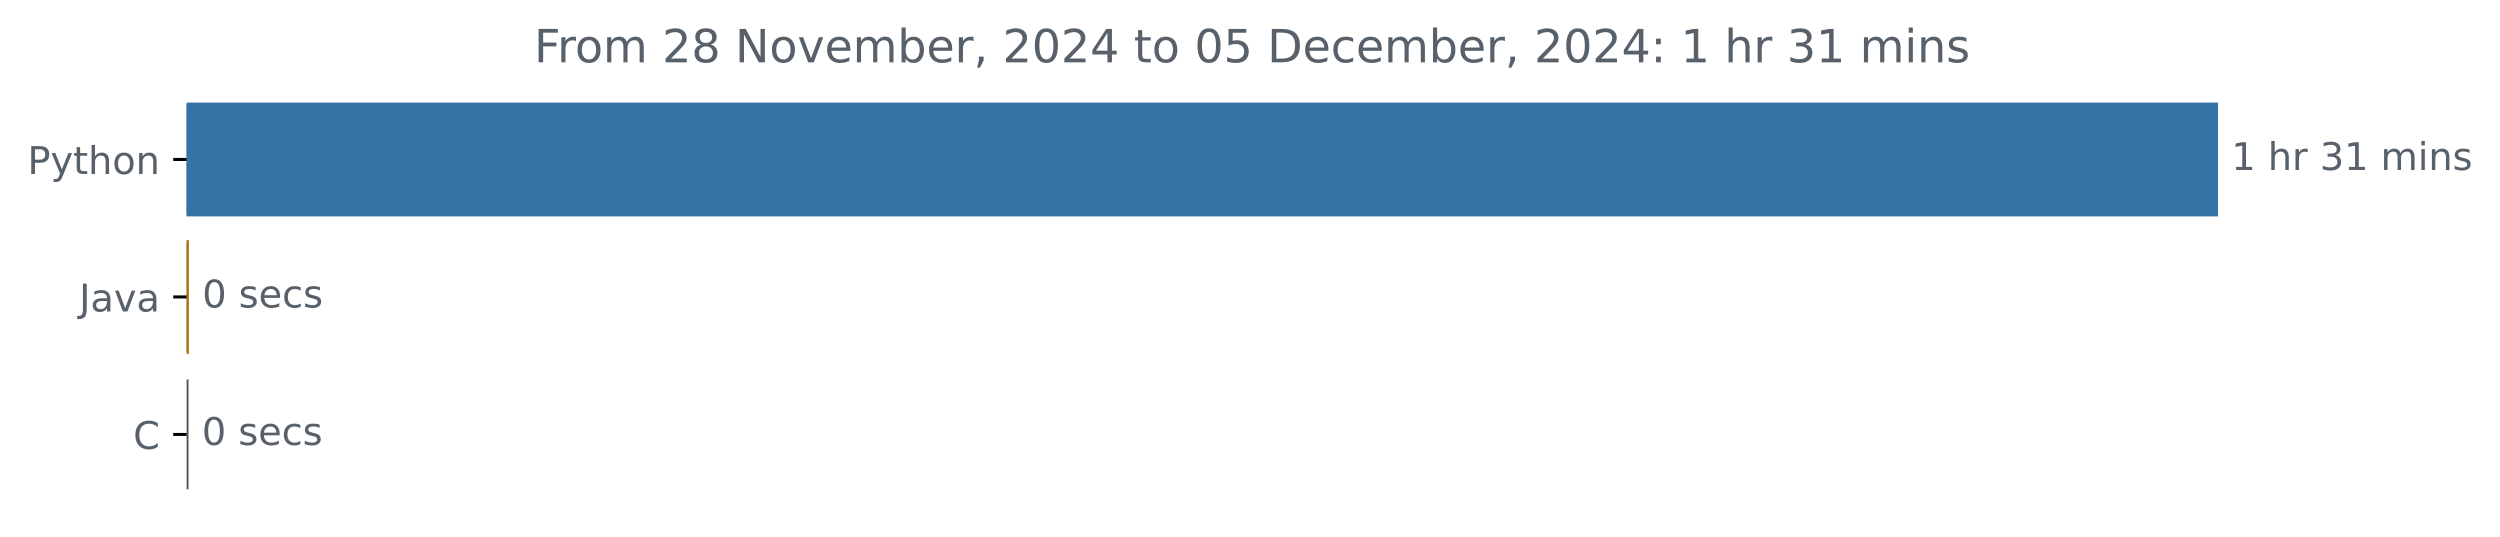
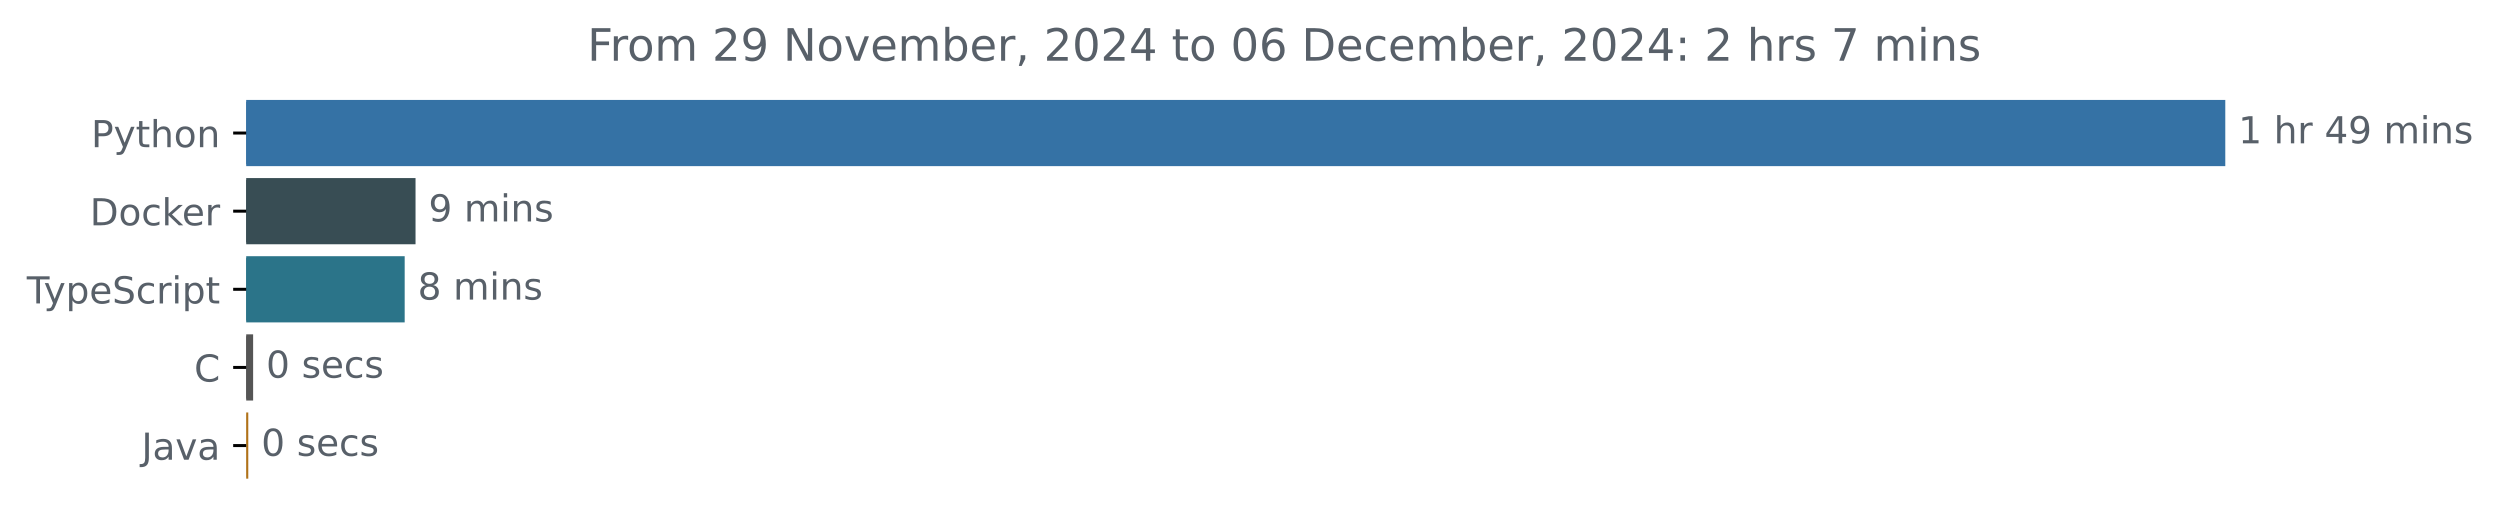
- <svg xmlns="http://www.w3.org/2000/svg" xmlns:xlink="http://www.w3.org/1999/xlink" width="654.627pt" height="140.398pt" viewBox="0 0 654.627 140.398" version="1.1">
+ <svg xmlns="http://www.w3.org/2000/svg" xmlns:xlink="http://www.w3.org/1999/xlink" width="671.935pt" height="140.398pt" viewBox="0 0 671.935 140.398" version="1.1">
  <defs>
    <style type="text/css">*{stroke-linejoin: round; stroke-linecap: butt}</style>
  </defs>
  <g id="figure_1">
    <g id="patch_1">
-       <path d="M 0 140.398  L 654.627 140.398  L 654.627 0  L 0 0  L 0 140.398  z " style="fill: none" />
+       <path d="M -0 140.398  L 671.935 140.398  L 671.935 0  L -0 0  L -0 140.398  z " style="fill: none" />
    </g>
    <g id="axes_1">
      <g id="patch_2">
-         <path d="M 48.862 27.358  L 580.291 27.358  L 580.291 56.158  L 48.862 56.158  z " clip-path="url(#p2705cdaabc)" style="fill: #3572a5; stroke: #3572a5; stroke-linejoin: miter" />
+         <path d="M 66.17 27.358  L 597.599 27.358  L 597.599 44.158  L 66.17 44.158  z " clip-path="url(#p143d2c917c)" style="fill: #3572a5; stroke: #3572a5; stroke-linejoin: miter" />
      </g>
      <g id="patch_3">
-         <path d="M 48.862 63.358  L 48.969 63.358  L 48.969 92.158  L 48.862 92.158  z " clip-path="url(#p2705cdaabc)" style="fill: #b07219; stroke: #b07219; stroke-linejoin: miter" />
+         <path d="M 66.17 48.358  L 111.185 48.358  L 111.185 65.158  L 66.17 65.158  z " clip-path="url(#p143d2c917c)" style="fill: #384d54; stroke: #384d54; stroke-linejoin: miter" />
      </g>
      <g id="patch_4">
-         <path d="M 48.862 99.358  L 48.862 99.358  L 48.862 128.158  L 48.862 128.158  z " clip-path="url(#p2705cdaabc)" style="fill: #555555; stroke: #555555; stroke-linejoin: miter" />
+         <path d="M 66.17 69.358  L 108.27 69.358  L 108.27 86.158  L 66.17 86.158  z " clip-path="url(#p143d2c917c)" style="fill: #2b7489; stroke: #2b7489; stroke-linejoin: miter" />
+       </g>
+       <g id="patch_5">
+         <path d="M 66.17 90.358  L 67.534 90.358  L 67.534 107.158  L 66.17 107.158  z " clip-path="url(#p143d2c917c)" style="fill: #555555; stroke: #555555; stroke-linejoin: miter" />
+       </g>
+       <g id="patch_6">
+         <path d="M 66.17 111.358  L 66.232 111.358  L 66.232 128.158  L 66.17 128.158  z " clip-path="url(#p143d2c917c)" style="fill: #b07219; stroke: #b07219; stroke-linejoin: miter" />
      </g>
      <g id="matplotlib.axis_1" />
      <g id="matplotlib.axis_2">
        <g id="ytick_1">
          <g id="line2d_1">
            <defs>
-               <path id="m884a9e471e" d="M 0 0  L -3.5 0  " style="stroke: #000000; stroke-width: 0.8" />
+               <path id="m4e330c034c" d="M 0 0  L -3.5 0  " style="stroke: #000000; stroke-width: 0.8" />
            </defs>
            <g>
-               <use xlink:href="#m884a9e471e" x="48.862" y="41.758" style="stroke: #000000; stroke-width: 0.8" />
+               <use xlink:href="#m4e330c034c" x="66.17" y="35.758" style="stroke: #000000; stroke-width: 0.8" />
            </g>
          </g>
          <g id="text_1">
-             <g style="fill: #586069" transform="translate(7.2 45.55734) scale(0.1 -0.1)">
+             <g style="fill: #586069" transform="translate(24.50781 39.55734) scale(0.1 -0.1)">
              <defs>
                <path id="DejaVuSans-50" d="M 1259 4147  L 1259 2394  L 2053 2394  Q 2494 2394 2734 2622  Q 2975 2850 2975 3272  Q 2975 3691 2734 3919  Q 2494 4147 2053 4147  L 1259 4147  z M 628 4666  L 2053 4666  Q 2838 4666 3239 4311  Q 3641 3956 3641 3272  Q 3641 2581 3239 2228  Q 2838 1875 2053 1875  L 1259 1875  L 1259 0  L 628 0  L 628 4666  z " transform="scale(0.015625)" />
                <path id="DejaVuSans-79" d="M 2059 -325  Q 1816 -950 1584 -1140  Q 1353 -1331 966 -1331  L 506 -1331  L 506 -850  L 844 -850  Q 1081 -850 1212 -737  Q 1344 -625 1503 -206  L 1606 56  L 191 3500  L 800 3500  L 1894 763  L 2988 3500  L 3597 3500  L 2059 -325  z " transform="scale(0.015625)" />
                <path id="DejaVuSans-74" d="M 1172 4494  L 1172 3500  L 2356 3500  L 2356 3053  L 1172 3053  L 1172 1153  Q 1172 725 1289 603  Q 1406 481 1766 481  L 2356 481  L 2356 0  L 1766 0  Q 1100 0 847 248  Q 594 497 594 1153  L 594 3053  L 172 3053  L 172 3500  L 594 3500  L 594 4494  L 1172 4494  z " transform="scale(0.015625)" />
                <path id="DejaVuSans-68" d="M 3513 2113  L 3513 0  L 2938 0  L 2938 2094  Q 2938 2591 2744 2837  Q 2550 3084 2163 3084  Q 1697 3084 1428 2787  Q 1159 2491 1159 1978  L 1159 0  L 581 0  L 581 4863  L 1159 4863  L 1159 2956  Q 1366 3272 1645 3428  Q 1925 3584 2291 3584  Q 2894 3584 3203 3211  Q 3513 2838 3513 2113  z " transform="scale(0.015625)" />
                <path id="DejaVuSans-6f" d="M 1959 3097  Q 1497 3097 1228 2736  Q 959 2375 959 1747  Q 959 1119 1226 758  Q 1494 397 1959 397  Q 2419 397 2687 759  Q 2956 1122 2956 1747  Q 2956 2369 2687 2733  Q 2419 3097 1959 3097  z M 1959 3584  Q 2709 3584 3137 3096  Q 3566 2609 3566 1747  Q 3566 888 3137 398  Q 2709 -91 1959 -91  Q 1206 -91 779 398  Q 353 888 353 1747  Q 353 2609 779 3096  Q 1206 3584 1959 3584  z " transform="scale(0.015625)" />
                <path id="DejaVuSans-6e" d="M 3513 2113  L 3513 0  L 2938 0  L 2938 2094  Q 2938 2591 2744 2837  Q 2550 3084 2163 3084  Q 1697 3084 1428 2787  Q 1159 2491 1159 1978  L 1159 0  L 581 0  L 581 3500  L 1159 3500  L 1159 2956  Q 1366 3272 1645 3428  Q 1925 3584 2291 3584  Q 2894 3584 3203 3211  Q 3513 2838 3513 2113  z " transform="scale(0.015625)" />
              </defs>
              <use xlink:href="#DejaVuSans-50" />
              <use xlink:href="#DejaVuSans-79" x="60.303" />
              <use xlink:href="#DejaVuSans-74" x="119.482" />
              <use xlink:href="#DejaVuSans-68" x="158.691" />
              <use xlink:href="#DejaVuSans-6f" x="222.07" />
              <use xlink:href="#DejaVuSans-6e" x="283.252" />
            </g>
          </g>
        </g>
        <g id="ytick_2">
          <g id="line2d_2">
            <g>
-               <use xlink:href="#m884a9e471e" x="48.862" y="77.758" style="stroke: #000000; stroke-width: 0.8" />
+               <use xlink:href="#m4e330c034c" x="66.17" y="56.758" style="stroke: #000000; stroke-width: 0.8" />
            </g>
          </g>
          <g id="text_2">
-             <g style="fill: #586069" transform="translate(20.7375 81.55734) scale(0.1 -0.1)">
+             <g style="fill: #586069" transform="translate(24.16094 60.55734) scale(0.1 -0.1)">
+               <defs>
+                 <path id="DejaVuSans-44" d="M 1259 4147  L 1259 519  L 2022 519  Q 2988 519 3436 956  Q 3884 1394 3884 2338  Q 3884 3275 3436 3711  Q 2988 4147 2022 4147  L 1259 4147  z M 628 4666  L 1925 4666  Q 3281 4666 3915 4102  Q 4550 3538 4550 2338  Q 4550 1131 3912 565  Q 3275 0 1925 0  L 628 0  L 628 4666  z " transform="scale(0.015625)" />
+                 <path id="DejaVuSans-63" d="M 3122 3366  L 3122 2828  Q 2878 2963 2633 3030  Q 2388 3097 2138 3097  Q 1578 3097 1268 2742  Q 959 2388 959 1747  Q 959 1106 1268 751  Q 1578 397 2138 397  Q 2388 397 2633 464  Q 2878 531 3122 666  L 3122 134  Q 2881 22 2623 -34  Q 2366 -91 2075 -91  Q 1284 -91 818 406  Q 353 903 353 1747  Q 353 2603 823 3093  Q 1294 3584 2113 3584  Q 2378 3584 2631 3529  Q 2884 3475 3122 3366  z " transform="scale(0.015625)" />
+                 <path id="DejaVuSans-6b" d="M 581 4863  L 1159 4863  L 1159 1991  L 2875 3500  L 3609 3500  L 1753 1863  L 3688 0  L 2938 0  L 1159 1709  L 1159 0  L 581 0  L 581 4863  z " transform="scale(0.015625)" />
+                 <path id="DejaVuSans-65" d="M 3597 1894  L 3597 1613  L 953 1613  Q 991 1019 1311 708  Q 1631 397 2203 397  Q 2534 397 2845 478  Q 3156 559 3463 722  L 3463 178  Q 3153 47 2828 -22  Q 2503 -91 2169 -91  Q 1331 -91 842 396  Q 353 884 353 1716  Q 353 2575 817 3079  Q 1281 3584 2069 3584  Q 2775 3584 3186 3129  Q 3597 2675 3597 1894  z M 3022 2063  Q 3016 2534 2758 2815  Q 2500 3097 2075 3097  Q 1594 3097 1305 2825  Q 1016 2553 972 2059  L 3022 2063  z " transform="scale(0.015625)" />
+                 <path id="DejaVuSans-72" d="M 2631 2963  Q 2534 3019 2420 3045  Q 2306 3072 2169 3072  Q 1681 3072 1420 2755  Q 1159 2438 1159 1844  L 1159 0  L 581 0  L 581 3500  L 1159 3500  L 1159 2956  Q 1341 3275 1631 3429  Q 1922 3584 2338 3584  Q 2397 3584 2469 3576  Q 2541 3569 2628 3553  L 2631 2963  z " transform="scale(0.015625)" />
+               </defs>
+               <use xlink:href="#DejaVuSans-44" />
+               <use xlink:href="#DejaVuSans-6f" x="77.002" />
+               <use xlink:href="#DejaVuSans-63" x="138.184" />
+               <use xlink:href="#DejaVuSans-6b" x="193.164" />
+               <use xlink:href="#DejaVuSans-65" x="247.449" />
+               <use xlink:href="#DejaVuSans-72" x="308.973" />
+             </g>
+           </g>
+         </g>
+         <g id="ytick_3">
+           <g id="line2d_3">
+             <g>
+               <use xlink:href="#m4e330c034c" x="66.17" y="77.758" style="stroke: #000000; stroke-width: 0.8" />
+             </g>
+           </g>
+           <g id="text_3">
+             <g style="fill: #586069" transform="translate(7.2 81.55734) scale(0.1 -0.1)">
+               <defs>
+                 <path id="DejaVuSans-54" d="M -19 4666  L 3928 4666  L 3928 4134  L 2272 4134  L 2272 0  L 1638 0  L 1638 4134  L -19 4134  L -19 4666  z " transform="scale(0.015625)" />
+                 <path id="DejaVuSans-70" d="M 1159 525  L 1159 -1331  L 581 -1331  L 581 3500  L 1159 3500  L 1159 2969  Q 1341 3281 1617 3432  Q 1894 3584 2278 3584  Q 2916 3584 3314 3078  Q 3713 2572 3713 1747  Q 3713 922 3314 415  Q 2916 -91 2278 -91  Q 1894 -91 1617 61  Q 1341 213 1159 525  z M 3116 1747  Q 3116 2381 2855 2742  Q 2594 3103 2138 3103  Q 1681 3103 1420 2742  Q 1159 2381 1159 1747  Q 1159 1113 1420 752  Q 1681 391 2138 391  Q 2594 391 2855 752  Q 3116 1113 3116 1747  z " transform="scale(0.015625)" />
+                 <path id="DejaVuSans-53" d="M 3425 4513  L 3425 3897  Q 3066 4069 2747 4153  Q 2428 4238 2131 4238  Q 1616 4238 1336 4038  Q 1056 3838 1056 3469  Q 1056 3159 1242 3001  Q 1428 2844 1947 2747  L 2328 2669  Q 3034 2534 3370 2195  Q 3706 1856 3706 1288  Q 3706 609 3251 259  Q 2797 -91 1919 -91  Q 1588 -91 1214 -16  Q 841 59 441 206  L 441 856  Q 825 641 1194 531  Q 1563 422 1919 422  Q 2459 422 2753 634  Q 3047 847 3047 1241  Q 3047 1584 2836 1778  Q 2625 1972 2144 2069  L 1759 2144  Q 1053 2284 737 2584  Q 422 2884 422 3419  Q 422 4038 858 4394  Q 1294 4750 2059 4750  Q 2388 4750 2728 4690  Q 3069 4631 3425 4513  z " transform="scale(0.015625)" />
+                 <path id="DejaVuSans-69" d="M 603 3500  L 1178 3500  L 1178 0  L 603 0  L 603 3500  z M 603 4863  L 1178 4863  L 1178 4134  L 603 4134  L 603 4863  z " transform="scale(0.015625)" />
+               </defs>
+               <use xlink:href="#DejaVuSans-54" />
+               <use xlink:href="#DejaVuSans-79" x="45.459" />
+               <use xlink:href="#DejaVuSans-70" x="104.639" />
+               <use xlink:href="#DejaVuSans-65" x="168.115" />
+               <use xlink:href="#DejaVuSans-53" x="229.639" />
+               <use xlink:href="#DejaVuSans-63" x="293.115" />
+               <use xlink:href="#DejaVuSans-72" x="348.096" />
+               <use xlink:href="#DejaVuSans-69" x="389.209" />
+               <use xlink:href="#DejaVuSans-70" x="416.992" />
+               <use xlink:href="#DejaVuSans-74" x="480.469" />
+             </g>
+           </g>
+         </g>
+         <g id="ytick_4">
+           <g id="line2d_4">
+             <g>
+               <use xlink:href="#m4e330c034c" x="66.17" y="98.758" style="stroke: #000000; stroke-width: 0.8" />
+             </g>
+           </g>
+           <g id="text_4">
+             <g style="fill: #586069" transform="translate(52.1875 102.5573) scale(0.1 -0.1)">
+               <defs>
+                 <path id="DejaVuSans-43" d="M 4122 4306  L 4122 3641  Q 3803 3938 3442 4084  Q 3081 4231 2675 4231  Q 1875 4231 1450 3742  Q 1025 3253 1025 2328  Q 1025 1406 1450 917  Q 1875 428 2675 428  Q 3081 428 3442 575  Q 3803 722 4122 1019  L 4122 359  Q 3791 134 3420 21  Q 3050 -91 2638 -91  Q 1578 -91 968 557  Q 359 1206 359 2328  Q 359 3453 968 4101  Q 1578 4750 2638 4750  Q 3056 4750 3426 4639  Q 3797 4528 4122 4306  z " transform="scale(0.015625)" />
+               </defs>
+               <use xlink:href="#DejaVuSans-43" />
+             </g>
+           </g>
+         </g>
+         <g id="ytick_5">
+           <g id="line2d_5">
+             <g>
+               <use xlink:href="#m4e330c034c" x="66.17" y="119.758" style="stroke: #000000; stroke-width: 0.8" />
+             </g>
+           </g>
+           <g id="text_5">
+             <g style="fill: #586069" transform="translate(38.04531 123.5573) scale(0.1 -0.1)">
              <defs>
                <path id="DejaVuSans-4a" d="M 628 4666  L 1259 4666  L 1259 325  Q 1259 -519 939 -900  Q 619 -1281 -91 -1281  L -331 -1281  L -331 -750  L -134 -750  Q 284 -750 456 -515  Q 628 -281 628 325  L 628 4666  z " transform="scale(0.015625)" />
                <path id="DejaVuSans-61" d="M 2194 1759  Q 1497 1759 1228 1600  Q 959 1441 959 1056  Q 959 750 1161 570  Q 1363 391 1709 391  Q 2188 391 2477 730  Q 2766 1069 2766 1631  L 2766 1759  L 2194 1759  z M 3341 1997  L 3341 0  L 2766 0  L 2766 531  Q 2569 213 2275 61  Q 1981 -91 1556 -91  Q 1019 -91 701 211  Q 384 513 384 1019  Q 384 1609 779 1909  Q 1175 2209 1959 2209  L 2766 2209  L 2766 2266  Q 2766 2663 2505 2880  Q 2244 3097 1772 3097  Q 1472 3097 1187 3025  Q 903 2953 641 2809  L 641 3341  Q 956 3463 1253 3523  Q 1550 3584 1831 3584  Q 2591 3584 2966 3190  Q 3341 2797 3341 1997  z " transform="scale(0.015625)" />
                <path id="DejaVuSans-76" d="M 191 3500  L 800 3500  L 1894 563  L 2988 3500  L 3597 3500  L 2284 0  L 1503 0  L 191 3500  z " transform="scale(0.015625)" />
              </defs>
              <use xlink:href="#DejaVuSans-4a" />
              <use xlink:href="#DejaVuSans-61" x="29.492" />
              <use xlink:href="#DejaVuSans-76" x="90.771" />
              <use xlink:href="#DejaVuSans-61" x="149.951" />
            </g>
          </g>
        </g>
-         <g id="ytick_3">
-           <g id="line2d_3">
-             <g>
-               <use xlink:href="#m884a9e471e" x="48.862" y="113.758" style="stroke: #000000; stroke-width: 0.8" />
-             </g>
-           </g>
-           <g id="text_3">
-             <g style="fill: #586069" transform="translate(34.87969 117.5573) scale(0.1 -0.1)">
-               <defs>
-                 <path id="DejaVuSans-43" d="M 4122 4306  L 4122 3641  Q 3803 3938 3442 4084  Q 3081 4231 2675 4231  Q 1875 4231 1450 3742  Q 1025 3253 1025 2328  Q 1025 1406 1450 917  Q 1875 428 2675 428  Q 3081 428 3442 575  Q 3803 722 4122 1019  L 4122 359  Q 3791 134 3420 21  Q 3050 -91 2638 -91  Q 1578 -91 968 557  Q 359 1206 359 2328  Q 359 3453 968 4101  Q 1578 4750 2638 4750  Q 3056 4750 3426 4639  Q 3797 4528 4122 4306  z " transform="scale(0.015625)" />
-               </defs>
-               <use xlink:href="#DejaVuSans-43" />
-             </g>
-           </g>
-         </g>
-       </g>
-       <g id="text_4">
-         <g style="fill: #586069" transform="translate(584.2911 44.5175) scale(0.1 -0.1)">
+       </g>
+       <g id="text_6">
+         <g style="fill: #586069" transform="translate(601.5989 38.5175) scale(0.1 -0.1)">
          <defs>
            <path id="DejaVuSans-31" d="M 794 531  L 1825 531  L 1825 4091  L 703 3866  L 703 4441  L 1819 4666  L 2450 4666  L 2450 531  L 3481 531  L 3481 0  L 794 0  L 794 531  z " transform="scale(0.015625)" />
            <path id="DejaVuSans-20" transform="scale(0.015625)" />
-             <path id="DejaVuSans-72" d="M 2631 2963  Q 2534 3019 2420 3045  Q 2306 3072 2169 3072  Q 1681 3072 1420 2755  Q 1159 2438 1159 1844  L 1159 0  L 581 0  L 581 3500  L 1159 3500  L 1159 2956  Q 1341 3275 1631 3429  Q 1922 3584 2338 3584  Q 2397 3584 2469 3576  Q 2541 3569 2628 3553  L 2631 2963  z " transform="scale(0.015625)" />
-             <path id="DejaVuSans-33" d="M 2597 2516  Q 3050 2419 3304 2112  Q 3559 1806 3559 1356  Q 3559 666 3084 287  Q 2609 -91 1734 -91  Q 1441 -91 1130 -33  Q 819 25 488 141  L 488 750  Q 750 597 1062 519  Q 1375 441 1716 441  Q 2309 441 2620 675  Q 2931 909 2931 1356  Q 2931 1769 2642 2001  Q 2353 2234 1838 2234  L 1294 2234  L 1294 2753  L 1863 2753  Q 2328 2753 2575 2939  Q 2822 3125 2822 3475  Q 2822 3834 2567 4026  Q 2313 4219 1838 4219  Q 1578 4219 1281 4162  Q 984 4106 628 3988  L 628 4550  Q 988 4650 1302 4700  Q 1616 4750 1894 4750  Q 2613 4750 3031 4423  Q 3450 4097 3450 3541  Q 3450 3153 3228 2886  Q 3006 2619 2597 2516  z " transform="scale(0.015625)" />
+             <path id="DejaVuSans-34" d="M 2419 4116  L 825 1625  L 2419 1625  L 2419 4116  z M 2253 4666  L 3047 4666  L 3047 1625  L 3713 1625  L 3713 1100  L 3047 1100  L 3047 0  L 2419 0  L 2419 1100  L 313 1100  L 313 1709  L 2253 4666  z " transform="scale(0.015625)" />
+             <path id="DejaVuSans-39" d="M 703 97  L 703 672  Q 941 559 1184 500  Q 1428 441 1663 441  Q 2288 441 2617 861  Q 2947 1281 2994 2138  Q 2813 1869 2534 1725  Q 2256 1581 1919 1581  Q 1219 1581 811 2004  Q 403 2428 403 3163  Q 403 3881 828 4315  Q 1253 4750 1959 4750  Q 2769 4750 3195 4129  Q 3622 3509 3622 2328  Q 3622 1225 3098 567  Q 2575 -91 1691 -91  Q 1453 -91 1209 -44  Q 966 3 703 97  z M 1959 2075  Q 2384 2075 2632 2365  Q 2881 2656 2881 3163  Q 2881 3666 2632 3958  Q 2384 4250 1959 4250  Q 1534 4250 1286 3958  Q 1038 3666 1038 3163  Q 1038 2656 1286 2365  Q 1534 2075 1959 2075  z " transform="scale(0.015625)" />
            <path id="DejaVuSans-6d" d="M 3328 2828  Q 3544 3216 3844 3400  Q 4144 3584 4550 3584  Q 5097 3584 5394 3201  Q 5691 2819 5691 2113  L 5691 0  L 5113 0  L 5113 2094  Q 5113 2597 4934 2840  Q 4756 3084 4391 3084  Q 3944 3084 3684 2787  Q 3425 2491 3425 1978  L 3425 0  L 2847 0  L 2847 2094  Q 2847 2600 2669 2842  Q 2491 3084 2119 3084  Q 1678 3084 1418 2786  Q 1159 2488 1159 1978  L 1159 0  L 581 0  L 581 3500  L 1159 3500  L 1159 2956  Q 1356 3278 1631 3431  Q 1906 3584 2284 3584  Q 2666 3584 2933 3390  Q 3200 3197 3328 2828  z " transform="scale(0.015625)" />
-             <path id="DejaVuSans-69" d="M 603 3500  L 1178 3500  L 1178 0  L 603 0  L 603 3500  z M 603 4863  L 1178 4863  L 1178 4134  L 603 4134  L 603 4863  z " transform="scale(0.015625)" />
            <path id="DejaVuSans-73" d="M 2834 3397  L 2834 2853  Q 2591 2978 2328 3040  Q 2066 3103 1784 3103  Q 1356 3103 1142 2972  Q 928 2841 928 2578  Q 928 2378 1081 2264  Q 1234 2150 1697 2047  L 1894 2003  Q 2506 1872 2764 1633  Q 3022 1394 3022 966  Q 3022 478 2636 193  Q 2250 -91 1575 -91  Q 1294 -91 989 -36  Q 684 19 347 128  L 347 722  Q 666 556 975 473  Q 1284 391 1588 391  Q 1994 391 2212 530  Q 2431 669 2431 922  Q 2431 1156 2273 1281  Q 2116 1406 1581 1522  L 1381 1569  Q 847 1681 609 1914  Q 372 2147 372 2553  Q 372 3047 722 3315  Q 1072 3584 1716 3584  Q 2034 3584 2315 3537  Q 2597 3491 2834 3397  z " transform="scale(0.015625)" />
          </defs>
          <use xlink:href="#DejaVuSans-31" />
          <use xlink:href="#DejaVuSans-20" x="63.623" />
          <use xlink:href="#DejaVuSans-68" x="95.41" />
          <use xlink:href="#DejaVuSans-72" x="158.789" />
          <use xlink:href="#DejaVuSans-20" x="199.902" />
-           <use xlink:href="#DejaVuSans-33" x="231.689" />
-           <use xlink:href="#DejaVuSans-31" x="295.312" />
+           <use xlink:href="#DejaVuSans-34" x="231.689" />
+           <use xlink:href="#DejaVuSans-39" x="295.312" />
          <use xlink:href="#DejaVuSans-20" x="358.936" />
          <use xlink:href="#DejaVuSans-6d" x="390.723" />
          <use xlink:href="#DejaVuSans-69" x="488.135" />
          <use xlink:href="#DejaVuSans-6e" x="515.918" />
          <use xlink:href="#DejaVuSans-73" x="579.297" />
        </g>
      </g>
-       <g id="text_5">
-         <g style="fill: #586069" transform="translate(52.96881 80.5175) scale(0.1 -0.1)">
+       <g id="text_7">
+         <g style="fill: #586069" transform="translate(115.1846 59.5175) scale(0.1 -0.1)">
+           <use xlink:href="#DejaVuSans-39" />
+           <use xlink:href="#DejaVuSans-20" x="63.623" />
+           <use xlink:href="#DejaVuSans-6d" x="95.41" />
+           <use xlink:href="#DejaVuSans-69" x="192.822" />
+           <use xlink:href="#DejaVuSans-6e" x="220.605" />
+           <use xlink:href="#DejaVuSans-73" x="283.984" />
+         </g>
+       </g>
+       <g id="text_8">
+         <g style="fill: #586069" transform="translate(112.2704 80.5175) scale(0.1 -0.1)">
+           <defs>
+             <path id="DejaVuSans-38" d="M 2034 2216  Q 1584 2216 1326 1975  Q 1069 1734 1069 1313  Q 1069 891 1326 650  Q 1584 409 2034 409  Q 2484 409 2743 651  Q 3003 894 3003 1313  Q 3003 1734 2745 1975  Q 2488 2216 2034 2216  z M 1403 2484  Q 997 2584 770 2862  Q 544 3141 544 3541  Q 544 4100 942 4425  Q 1341 4750 2034 4750  Q 2731 4750 3128 4425  Q 3525 4100 3525 3541  Q 3525 3141 3298 2862  Q 3072 2584 2669 2484  Q 3125 2378 3379 2068  Q 3634 1759 3634 1313  Q 3634 634 3220 271  Q 2806 -91 2034 -91  Q 1263 -91 848 271  Q 434 634 434 1313  Q 434 1759 690 2068  Q 947 2378 1403 2484  z M 1172 3481  Q 1172 3119 1398 2916  Q 1625 2713 2034 2713  Q 2441 2713 2670 2916  Q 2900 3119 2900 3481  Q 2900 3844 2670 4047  Q 2441 4250 2034 4250  Q 1625 4250 1398 4047  Q 1172 3844 1172 3481  z " transform="scale(0.015625)" />
+           </defs>
+           <use xlink:href="#DejaVuSans-38" />
+           <use xlink:href="#DejaVuSans-20" x="63.623" />
+           <use xlink:href="#DejaVuSans-6d" x="95.41" />
+           <use xlink:href="#DejaVuSans-69" x="192.822" />
+           <use xlink:href="#DejaVuSans-6e" x="220.605" />
+           <use xlink:href="#DejaVuSans-73" x="283.984" />
+         </g>
+       </g>
+       <g id="text_9">
+         <g style="fill: #586069" transform="translate(71.53438 101.5175) scale(0.1 -0.1)">
          <defs>
            <path id="DejaVuSans-30" d="M 2034 4250  Q 1547 4250 1301 3770  Q 1056 3291 1056 2328  Q 1056 1369 1301 889  Q 1547 409 2034 409  Q 2525 409 2770 889  Q 3016 1369 3016 2328  Q 3016 3291 2770 3770  Q 2525 4250 2034 4250  z M 2034 4750  Q 2819 4750 3233 4129  Q 3647 3509 3647 2328  Q 3647 1150 3233 529  Q 2819 -91 2034 -91  Q 1250 -91 836 529  Q 422 1150 422 2328  Q 422 3509 836 4129  Q 1250 4750 2034 4750  z " transform="scale(0.015625)" />
-             <path id="DejaVuSans-65" d="M 3597 1894  L 3597 1613  L 953 1613  Q 991 1019 1311 708  Q 1631 397 2203 397  Q 2534 397 2845 478  Q 3156 559 3463 722  L 3463 178  Q 3153 47 2828 -22  Q 2503 -91 2169 -91  Q 1331 -91 842 396  Q 353 884 353 1716  Q 353 2575 817 3079  Q 1281 3584 2069 3584  Q 2775 3584 3186 3129  Q 3597 2675 3597 1894  z M 3022 2063  Q 3016 2534 2758 2815  Q 2500 3097 2075 3097  Q 1594 3097 1305 2825  Q 1016 2553 972 2059  L 3022 2063  z " transform="scale(0.015625)" />
-             <path id="DejaVuSans-63" d="M 3122 3366  L 3122 2828  Q 2878 2963 2633 3030  Q 2388 3097 2138 3097  Q 1578 3097 1268 2742  Q 959 2388 959 1747  Q 959 1106 1268 751  Q 1578 397 2138 397  Q 2388 397 2633 464  Q 2878 531 3122 666  L 3122 134  Q 2881 22 2623 -34  Q 2366 -91 2075 -91  Q 1284 -91 818 406  Q 353 903 353 1747  Q 353 2603 823 3093  Q 1294 3584 2113 3584  Q 2378 3584 2631 3529  Q 2884 3475 3122 3366  z " transform="scale(0.015625)" />
          </defs>
          <use xlink:href="#DejaVuSans-30" />
          <use xlink:href="#DejaVuSans-20" x="63.623" />
          <use xlink:href="#DejaVuSans-73" x="95.41" />
          <use xlink:href="#DejaVuSans-65" x="147.51" />
          <use xlink:href="#DejaVuSans-63" x="209.033" />
          <use xlink:href="#DejaVuSans-73" x="264.014" />
        </g>
      </g>
-       <g id="text_6">
-         <g style="fill: #586069" transform="translate(52.8625 116.5175) scale(0.1 -0.1)">
+       <g id="text_10">
+         <g style="fill: #586069" transform="translate(70.23232 122.5175) scale(0.1 -0.1)">
          <use xlink:href="#DejaVuSans-30" />
          <use xlink:href="#DejaVuSans-20" x="63.623" />
          <use xlink:href="#DejaVuSans-73" x="95.41" />
          <use xlink:href="#DejaVuSans-65" x="147.51" />
          <use xlink:href="#DejaVuSans-63" x="209.033" />
          <use xlink:href="#DejaVuSans-73" x="264.014" />
        </g>
      </g>
-       <g id="text_7">
-         <g style="fill: #586069" transform="translate(139.8647 16.31812) scale(0.12 -0.12)">
+       <g id="text_11">
+         <g style="fill: #586069" transform="translate(157.8644 16.31812) scale(0.12 -0.12)">
          <defs>
            <path id="DejaVuSans-46" d="M 628 4666  L 3309 4666  L 3309 4134  L 1259 4134  L 1259 2759  L 3109 2759  L 3109 2228  L 1259 2228  L 1259 0  L 628 0  L 628 4666  z " transform="scale(0.015625)" />
            <path id="DejaVuSans-32" d="M 1228 531  L 3431 531  L 3431 0  L 469 0  L 469 531  Q 828 903 1448 1529  Q 2069 2156 2228 2338  Q 2531 2678 2651 2914  Q 2772 3150 2772 3378  Q 2772 3750 2511 3984  Q 2250 4219 1831 4219  Q 1534 4219 1204 4116  Q 875 4013 500 3803  L 500 4441  Q 881 4594 1212 4672  Q 1544 4750 1819 4750  Q 2544 4750 2975 4387  Q 3406 4025 3406 3419  Q 3406 3131 3298 2873  Q 3191 2616 2906 2266  Q 2828 2175 2409 1742  Q 1991 1309 1228 531  z " transform="scale(0.015625)" />
-             <path id="DejaVuSans-38" d="M 2034 2216  Q 1584 2216 1326 1975  Q 1069 1734 1069 1313  Q 1069 891 1326 650  Q 1584 409 2034 409  Q 2484 409 2743 651  Q 3003 894 3003 1313  Q 3003 1734 2745 1975  Q 2488 2216 2034 2216  z M 1403 2484  Q 997 2584 770 2862  Q 544 3141 544 3541  Q 544 4100 942 4425  Q 1341 4750 2034 4750  Q 2731 4750 3128 4425  Q 3525 4100 3525 3541  Q 3525 3141 3298 2862  Q 3072 2584 2669 2484  Q 3125 2378 3379 2068  Q 3634 1759 3634 1313  Q 3634 634 3220 271  Q 2806 -91 2034 -91  Q 1263 -91 848 271  Q 434 634 434 1313  Q 434 1759 690 2068  Q 947 2378 1403 2484  z M 1172 3481  Q 1172 3119 1398 2916  Q 1625 2713 2034 2713  Q 2441 2713 2670 2916  Q 2900 3119 2900 3481  Q 2900 3844 2670 4047  Q 2441 4250 2034 4250  Q 1625 4250 1398 4047  Q 1172 3844 1172 3481  z " transform="scale(0.015625)" />
            <path id="DejaVuSans-4e" d="M 628 4666  L 1478 4666  L 3547 763  L 3547 4666  L 4159 4666  L 4159 0  L 3309 0  L 1241 3903  L 1241 0  L 628 0  L 628 4666  z " transform="scale(0.015625)" />
            <path id="DejaVuSans-62" d="M 3116 1747  Q 3116 2381 2855 2742  Q 2594 3103 2138 3103  Q 1681 3103 1420 2742  Q 1159 2381 1159 1747  Q 1159 1113 1420 752  Q 1681 391 2138 391  Q 2594 391 2855 752  Q 3116 1113 3116 1747  z M 1159 2969  Q 1341 3281 1617 3432  Q 1894 3584 2278 3584  Q 2916 3584 3314 3078  Q 3713 2572 3713 1747  Q 3713 922 3314 415  Q 2916 -91 2278 -91  Q 1894 -91 1617 61  Q 1341 213 1159 525  L 1159 0  L 581 0  L 581 4863  L 1159 4863  L 1159 2969  z " transform="scale(0.015625)" />
            <path id="DejaVuSans-2c" d="M 750 794  L 1409 794  L 1409 256  L 897 -744  L 494 -744  L 750 256  L 750 794  z " transform="scale(0.015625)" />
-             <path id="DejaVuSans-34" d="M 2419 4116  L 825 1625  L 2419 1625  L 2419 4116  z M 2253 4666  L 3047 4666  L 3047 1625  L 3713 1625  L 3713 1100  L 3047 1100  L 3047 0  L 2419 0  L 2419 1100  L 313 1100  L 313 1709  L 2253 4666  z " transform="scale(0.015625)" />
-             <path id="DejaVuSans-35" d="M 691 4666  L 3169 4666  L 3169 4134  L 1269 4134  L 1269 2991  Q 1406 3038 1543 3061  Q 1681 3084 1819 3084  Q 2600 3084 3056 2656  Q 3513 2228 3513 1497  Q 3513 744 3044 326  Q 2575 -91 1722 -91  Q 1428 -91 1123 -41  Q 819 9 494 109  L 494 744  Q 775 591 1075 516  Q 1375 441 1709 441  Q 2250 441 2565 725  Q 2881 1009 2881 1497  Q 2881 1984 2565 2268  Q 2250 2553 1709 2553  Q 1456 2553 1204 2497  Q 953 2441 691 2322  L 691 4666  z " transform="scale(0.015625)" />
-             <path id="DejaVuSans-44" d="M 1259 4147  L 1259 519  L 2022 519  Q 2988 519 3436 956  Q 3884 1394 3884 2338  Q 3884 3275 3436 3711  Q 2988 4147 2022 4147  L 1259 4147  z M 628 4666  L 1925 4666  Q 3281 4666 3915 4102  Q 4550 3538 4550 2338  Q 4550 1131 3912 565  Q 3275 0 1925 0  L 628 0  L 628 4666  z " transform="scale(0.015625)" />
+             <path id="DejaVuSans-36" d="M 2113 2584  Q 1688 2584 1439 2293  Q 1191 2003 1191 1497  Q 1191 994 1439 701  Q 1688 409 2113 409  Q 2538 409 2786 701  Q 3034 994 3034 1497  Q 3034 2003 2786 2293  Q 2538 2584 2113 2584  z M 3366 4563  L 3366 3988  Q 3128 4100 2886 4159  Q 2644 4219 2406 4219  Q 1781 4219 1451 3797  Q 1122 3375 1075 2522  Q 1259 2794 1537 2939  Q 1816 3084 2150 3084  Q 2853 3084 3261 2657  Q 3669 2231 3669 1497  Q 3669 778 3244 343  Q 2819 -91 2113 -91  Q 1303 -91 875 529  Q 447 1150 447 2328  Q 447 3434 972 4092  Q 1497 4750 2381 4750  Q 2619 4750 2861 4703  Q 3103 4656 3366 4563  z " transform="scale(0.015625)" />
            <path id="DejaVuSans-3a" d="M 750 794  L 1409 794  L 1409 0  L 750 0  L 750 794  z M 750 3309  L 1409 3309  L 1409 2516  L 750 2516  L 750 3309  z " transform="scale(0.015625)" />
+             <path id="DejaVuSans-37" d="M 525 4666  L 3525 4666  L 3525 4397  L 1831 0  L 1172 0  L 2766 4134  L 525 4134  L 525 4666  z " transform="scale(0.015625)" />
          </defs>
          <use xlink:href="#DejaVuSans-46" />
          <use xlink:href="#DejaVuSans-72" x="50.27" />
          <use xlink:href="#DejaVuSans-6f" x="89.133" />
          <use xlink:href="#DejaVuSans-6d" x="150.314" />
          <use xlink:href="#DejaVuSans-20" x="247.727" />
          <use xlink:href="#DejaVuSans-32" x="279.514" />
-           <use xlink:href="#DejaVuSans-38" x="343.137" />
+           <use xlink:href="#DejaVuSans-39" x="343.137" />
          <use xlink:href="#DejaVuSans-20" x="406.76" />
          <use xlink:href="#DejaVuSans-4e" x="438.547" />
          <use xlink:href="#DejaVuSans-6f" x="513.352" />
          <use xlink:href="#DejaVuSans-76" x="574.533" />
          <use xlink:href="#DejaVuSans-65" x="633.713" />
          <use xlink:href="#DejaVuSans-6d" x="695.236" />
          <use xlink:href="#DejaVuSans-62" x="792.648" />
          <use xlink:href="#DejaVuSans-65" x="856.125" />
          <use xlink:href="#DejaVuSans-72" x="917.648" />
          <use xlink:href="#DejaVuSans-2c" x="958.762" />
          <use xlink:href="#DejaVuSans-20" x="990.549" />
          <use xlink:href="#DejaVuSans-32" x="1022.336" />
          <use xlink:href="#DejaVuSans-30" x="1085.959" />
          <use xlink:href="#DejaVuSans-32" x="1149.582" />
          <use xlink:href="#DejaVuSans-34" x="1213.205" />
          <use xlink:href="#DejaVuSans-20" x="1276.828" />
          <use xlink:href="#DejaVuSans-74" x="1308.615" />
          <use xlink:href="#DejaVuSans-6f" x="1347.824" />
          <use xlink:href="#DejaVuSans-20" x="1409.006" />
          <use xlink:href="#DejaVuSans-30" x="1440.793" />
-           <use xlink:href="#DejaVuSans-35" x="1504.416" />
+           <use xlink:href="#DejaVuSans-36" x="1504.416" />
          <use xlink:href="#DejaVuSans-20" x="1568.039" />
          <use xlink:href="#DejaVuSans-44" x="1599.826" />
          <use xlink:href="#DejaVuSans-65" x="1676.828" />
          <use xlink:href="#DejaVuSans-63" x="1738.352" />
          <use xlink:href="#DejaVuSans-65" x="1793.332" />
          <use xlink:href="#DejaVuSans-6d" x="1854.855" />
          <use xlink:href="#DejaVuSans-62" x="1952.268" />
          <use xlink:href="#DejaVuSans-65" x="2015.744" />
          <use xlink:href="#DejaVuSans-72" x="2077.268" />
          <use xlink:href="#DejaVuSans-2c" x="2118.381" />
          <use xlink:href="#DejaVuSans-20" x="2150.168" />
          <use xlink:href="#DejaVuSans-32" x="2181.955" />
          <use xlink:href="#DejaVuSans-30" x="2245.578" />
          <use xlink:href="#DejaVuSans-32" x="2309.201" />
          <use xlink:href="#DejaVuSans-34" x="2372.824" />
          <use xlink:href="#DejaVuSans-3a" x="2436.447" />
          <use xlink:href="#DejaVuSans-20" x="2470.139" />
-           <use xlink:href="#DejaVuSans-31" x="2501.926" />
+           <use xlink:href="#DejaVuSans-32" x="2501.926" />
          <use xlink:href="#DejaVuSans-20" x="2565.549" />
          <use xlink:href="#DejaVuSans-68" x="2597.336" />
          <use xlink:href="#DejaVuSans-72" x="2660.715" />
-           <use xlink:href="#DejaVuSans-20" x="2701.828" />
-           <use xlink:href="#DejaVuSans-33" x="2733.615" />
-           <use xlink:href="#DejaVuSans-31" x="2797.238" />
-           <use xlink:href="#DejaVuSans-20" x="2860.861" />
-           <use xlink:href="#DejaVuSans-6d" x="2892.648" />
-           <use xlink:href="#DejaVuSans-69" x="2990.061" />
-           <use xlink:href="#DejaVuSans-6e" x="3017.844" />
-           <use xlink:href="#DejaVuSans-73" x="3081.223" />
+           <use xlink:href="#DejaVuSans-73" x="2701.828" />
+           <use xlink:href="#DejaVuSans-20" x="2753.928" />
+           <use xlink:href="#DejaVuSans-37" x="2785.715" />
+           <use xlink:href="#DejaVuSans-20" x="2849.338" />
+           <use xlink:href="#DejaVuSans-6d" x="2881.125" />
+           <use xlink:href="#DejaVuSans-69" x="2978.537" />
+           <use xlink:href="#DejaVuSans-6e" x="3006.32" />
+           <use xlink:href="#DejaVuSans-73" x="3069.699" />
        </g>
      </g>
    </g>
  </g>
  <defs>
-     <clipPath id="p2705cdaabc">
-       <rect x="48.862" y="22.318" width="558" height="110.88" />
+     <clipPath id="p143d2c917c">
+       <rect x="66.17" y="22.318" width="558" height="110.88" />
    </clipPath>
  </defs>
</svg>
